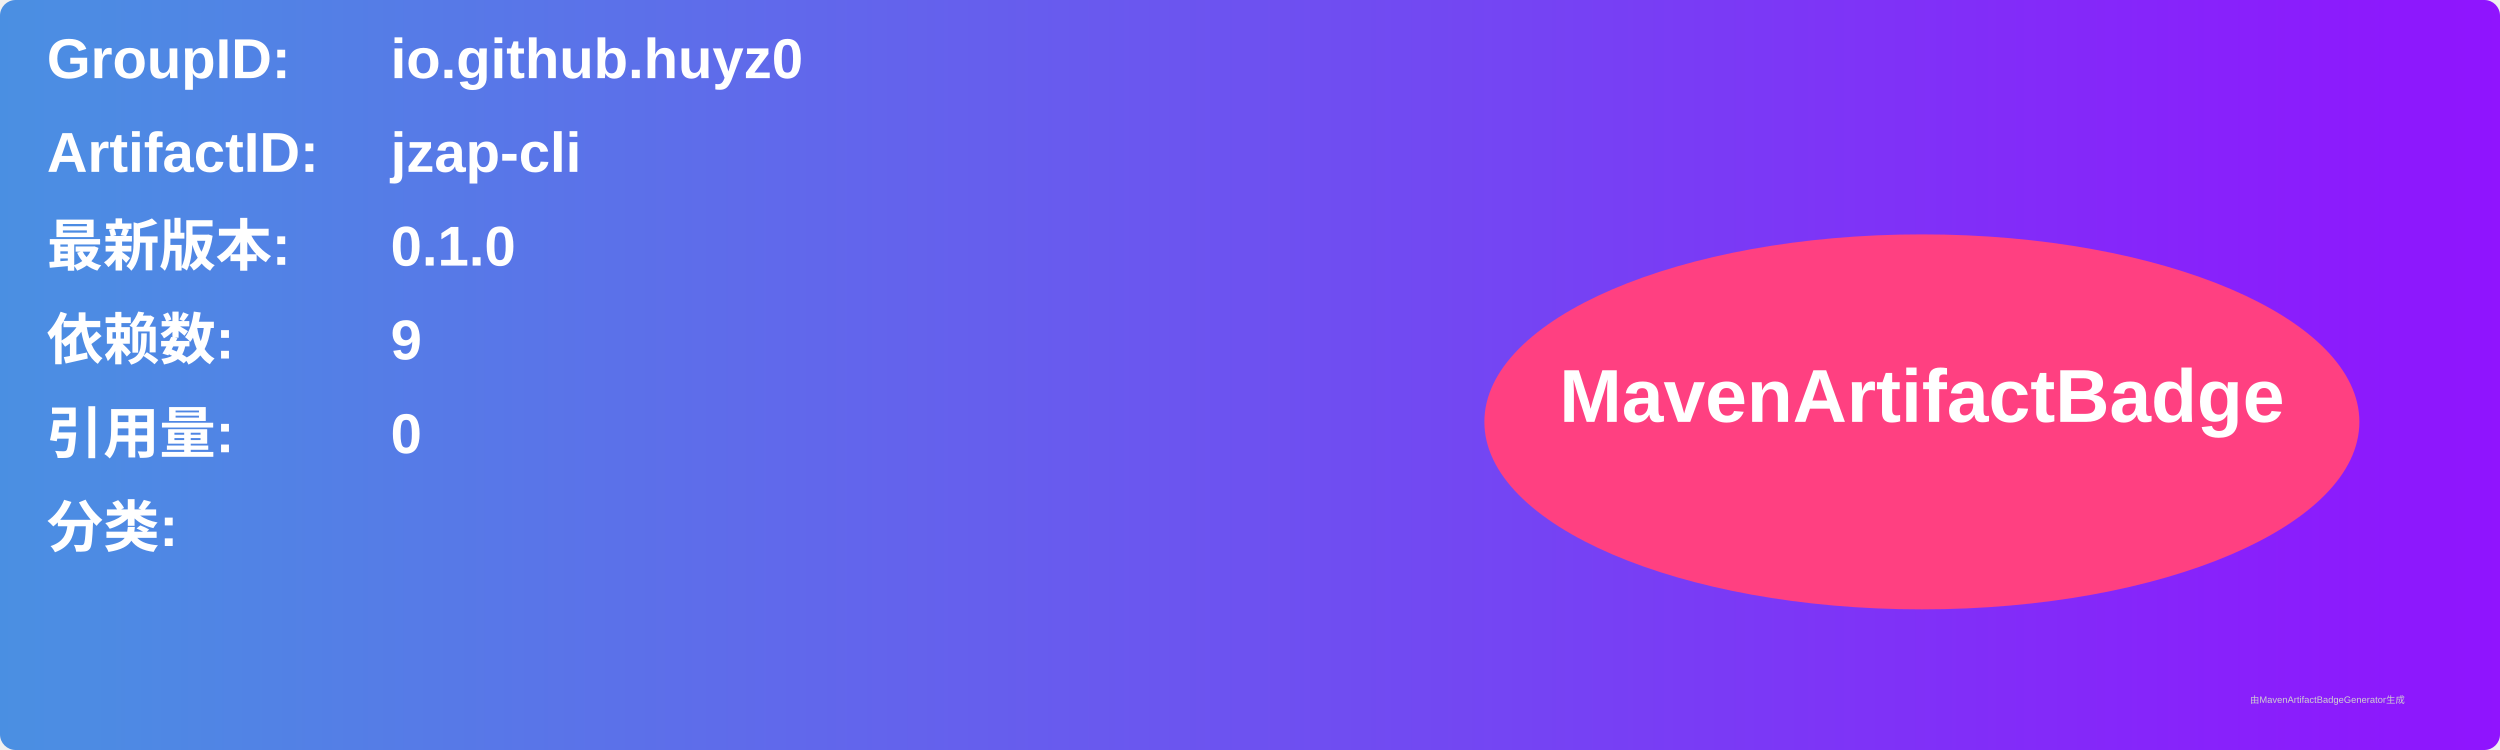
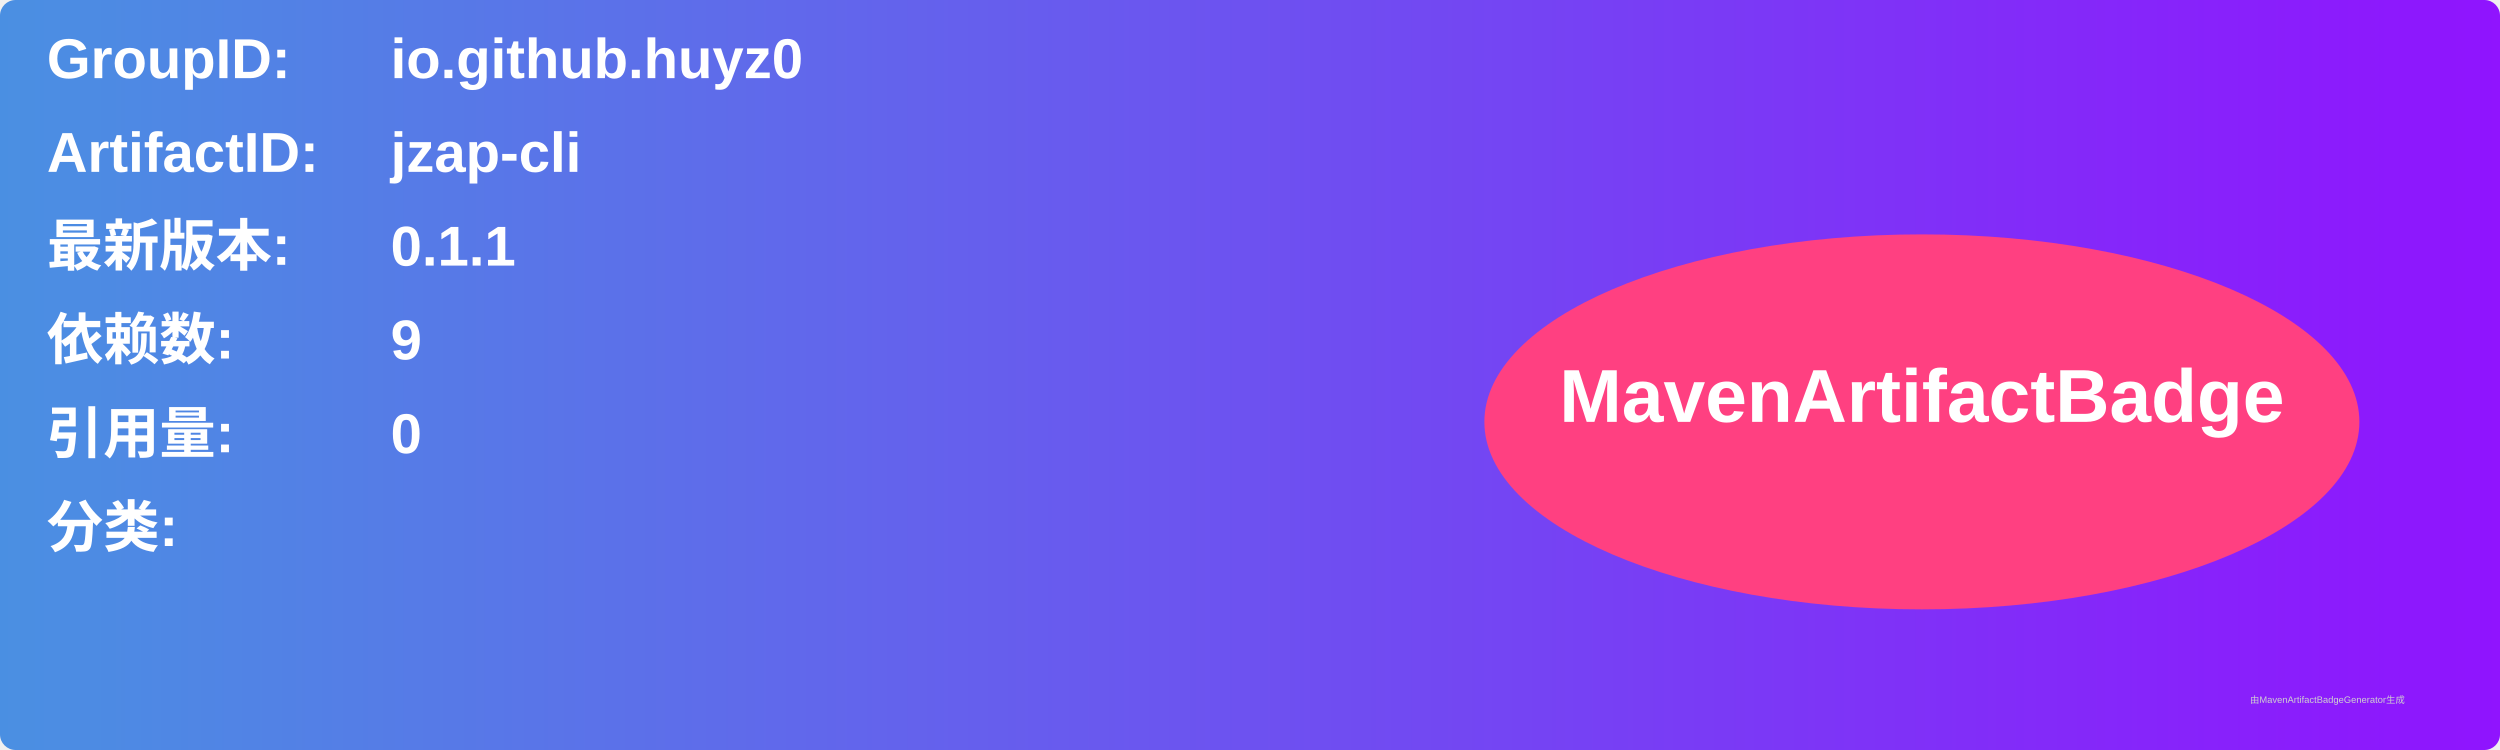
<svg xmlns="http://www.w3.org/2000/svg" width="800" height="240" viewBox="0 0 800 240">
  <linearGradient id="grad" x1="0%" y1="0%" x2="100%" y2="0%">
    <stop offset="0%" stop-color="#4a90e2" />
    <stop offset="100%" stop-color="#9013fe" />
  </linearGradient>
  <rect width="100%" height="100%" rx="5" ry="5" fill="url(#grad)" />
  <g transform="translate(15, 15)">
    <text x="0" y="10" font-family="Arial" font-size="18" fill="white" font-weight="bold" width="260">GroupID:</text>
    <text x="110" y="10" font-family="Arial" font-size="18" fill="white" font-weight="bold" width="460">io.github.huyz0</text>
    <text x="0" y="40" font-family="Arial" font-size="18" fill="white" font-weight="bold" width="260">ArtifactID:</text>
    <text x="110" y="40" font-family="Arial" font-size="18" fill="white" font-weight="bold" width="460">jzap-cli</text>
    <text x="0" y="70" font-family="Arial" font-size="18" fill="white" font-weight="bold">最新版本:</text>
    <text x="110" y="70" font-family="Arial" font-size="18" fill="white" font-weight="bold">
-       <tspan font-weight="bold">0.1.0</tspan>
+       <tspan font-weight="bold">0.1.1</tspan>
    </text>
    <text x="0" y="100" font-family="Arial" font-size="18" fill="white" font-weight="bold">依赖数: </text>
    <text x="110" y="100" font-family="Arial" font-size="18" fill="white">
      <tspan font-weight="bold">9</tspan>
    </text>
    <text x="0" y="130" font-family="Arial" font-size="18" fill="white" font-weight="bold">引用量: </text>
    <text x="110" y="130" font-family="Arial" font-size="18" fill="white">
      <tspan font-weight="bold">0</tspan>
    </text>
    <text x="0" y="160" font-family="Arial" font-size="18" fill="white" font-weight="bold">分类:</text>
    <text x="10" y="190" font-family="Arial" font-size="10" fill="white">
      <tspan font-weight="bold" />
    </text>
    <ellipse cx="600" cy="120" rx="140" ry="60" fill="#ff4081" />
    <text x="600" y="120" text-anchor="middle" font-family="Arial" font-size="24" fill="white" font-weight="bold">MavenArtifactBadge</text>
  </g>
  <text x="720" y="225" font-family="Arial" font-size="3" fill="#d0d0d0">由MavenArtifactBadgeGenerator生成</text>
</svg>
